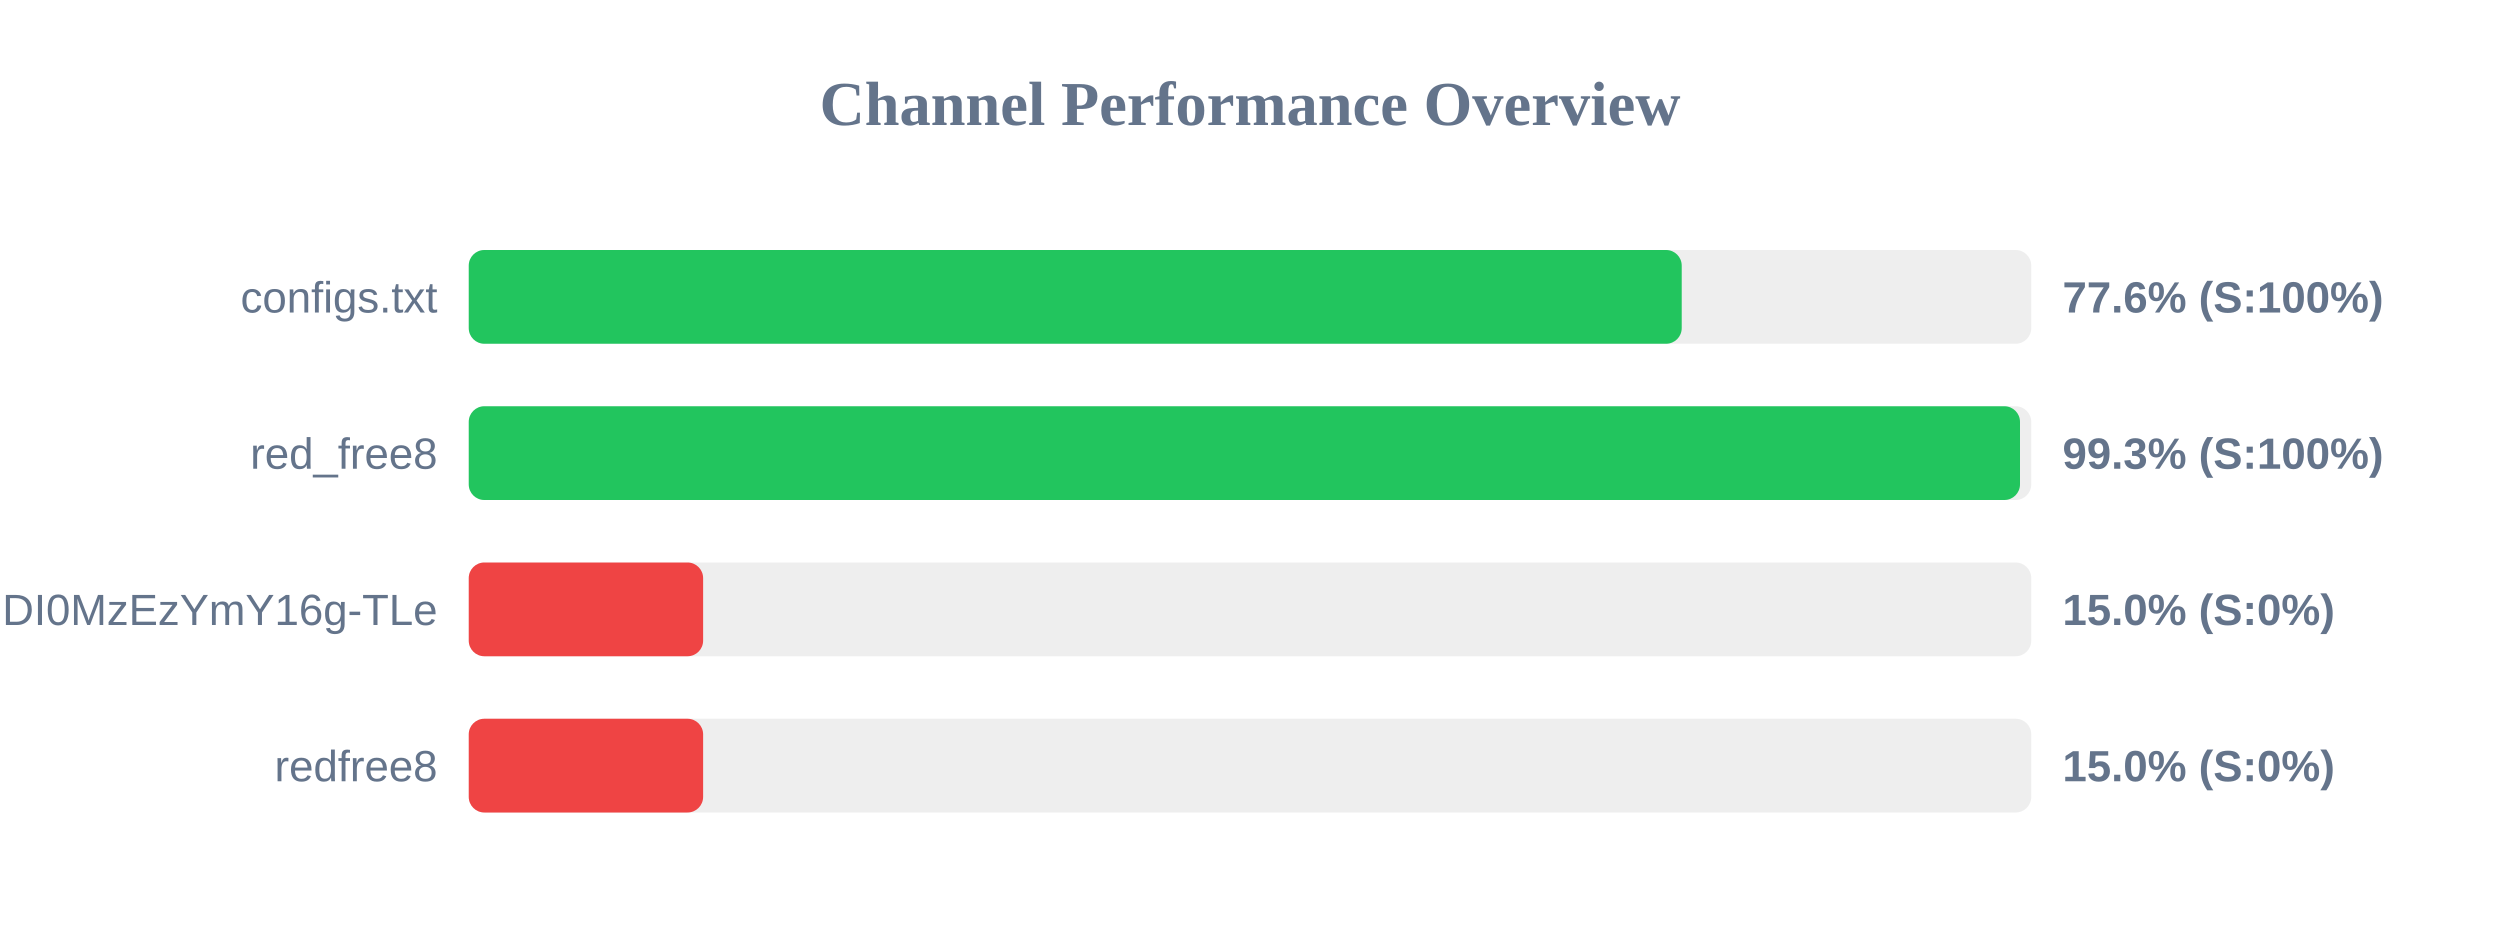
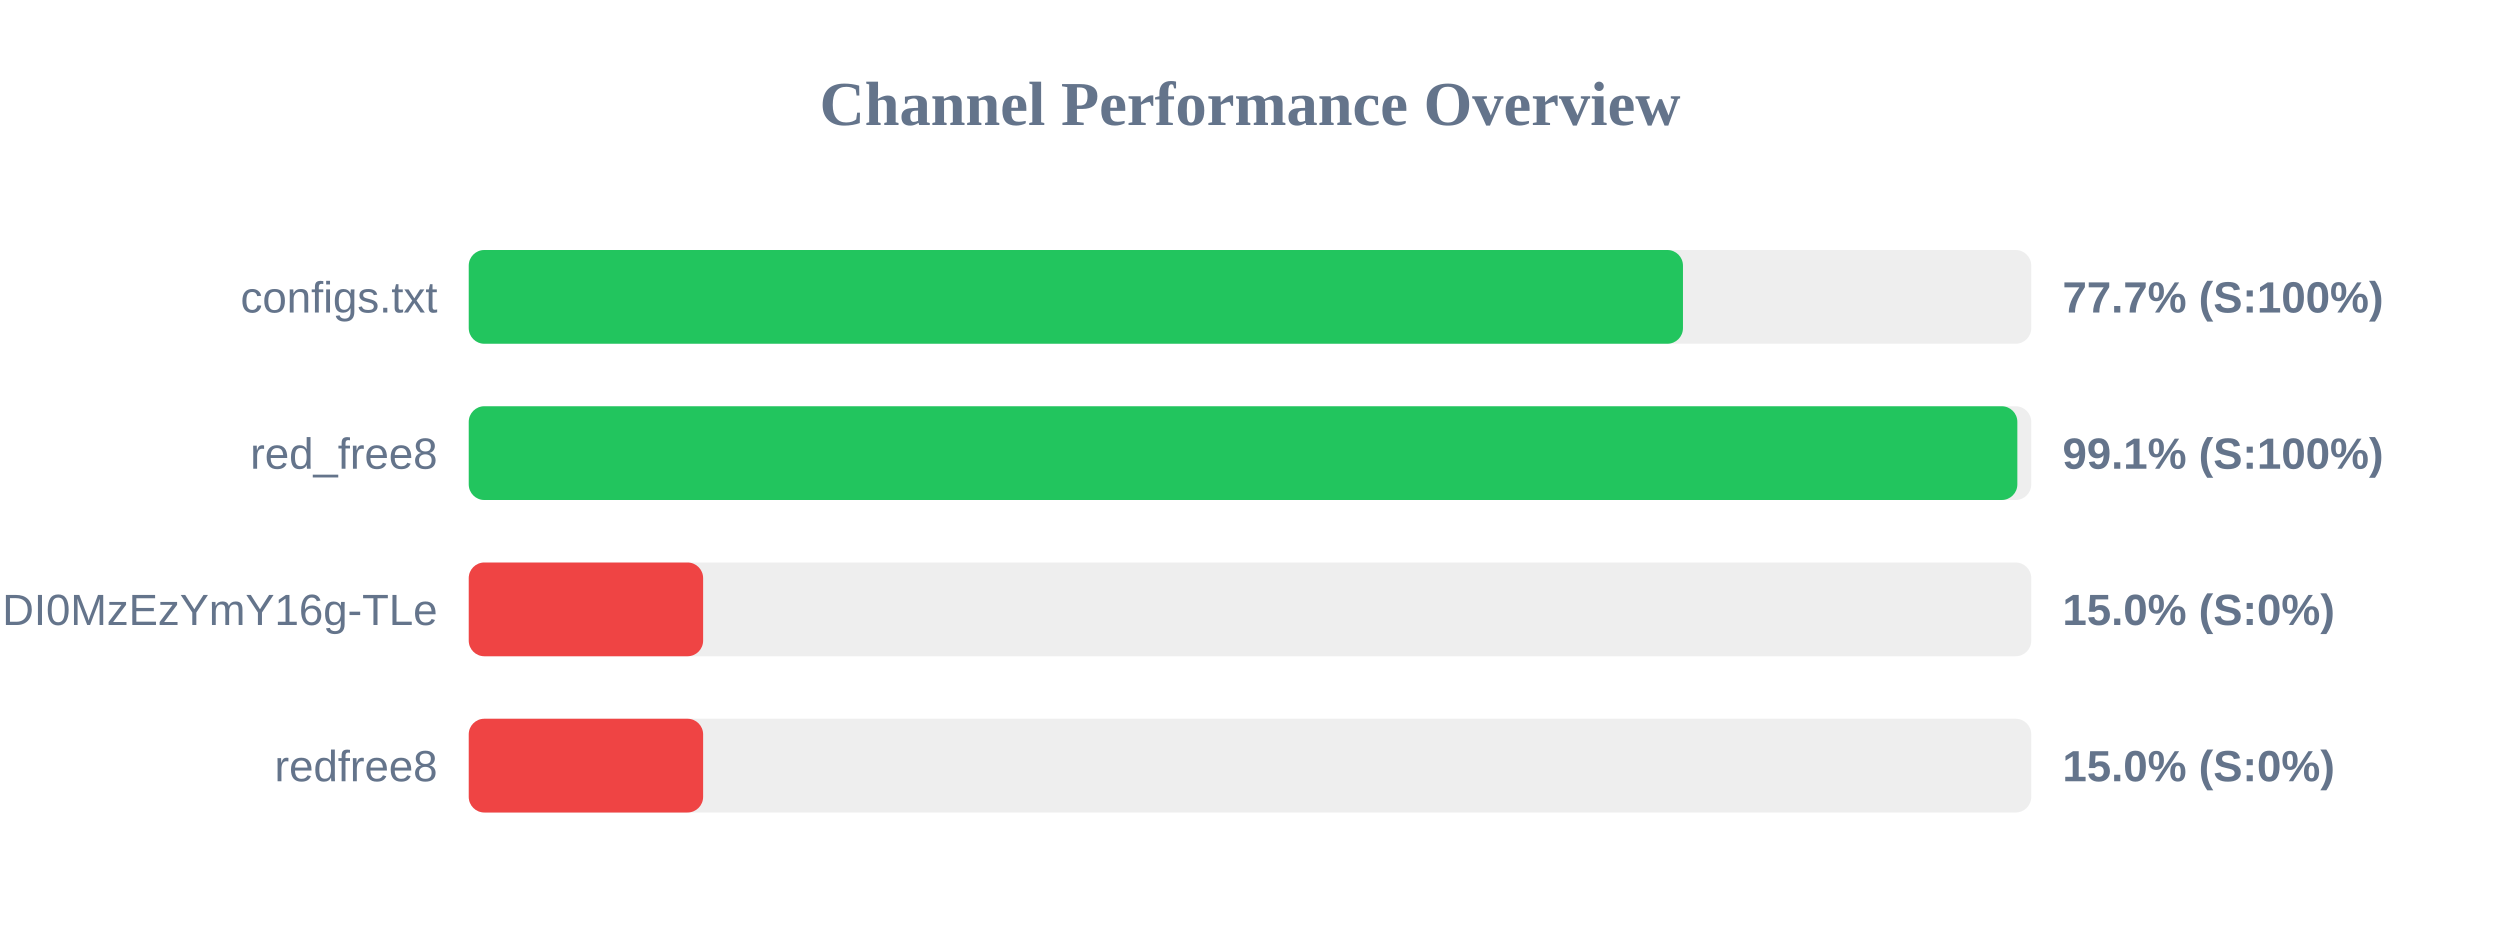
<svg xmlns="http://www.w3.org/2000/svg" width="800" height="300" version="1.1">
  <style>
        .row { font: 14px Arial; fill: #64748b; }
        .score { font: bold 14px Arial; fill: #64748b; }
    </style>
  <text x="400" y="40" text-anchor="middle" font-size="20px" font-weight="bold" fill="#64748b">Channel Performance Overview</text>
  <rect x="150" y="80" width="500" height="30" fill="#eee" rx="5" />
-   <rect x="150" y="80" width="388.15" height="30" fill="#22c55e" rx="5" />
+   <rect x="150" y="80" width="388.55" height="30" fill="#22c55e" rx="5" />
  <text x="140" y="100" text-anchor="end" class="row">configs.txt</text>
-   <text x="660" y="100" text-anchor="start" class="score">77.6% (S:100%)</text>
+   <text x="660" y="100" text-anchor="start" class="score">77.7% (S:100%)</text>
  <rect x="150" y="130" width="500" height="30" fill="#eee" rx="5" />
-   <rect x="150" y="130" width="496.4" height="30" fill="#22c55e" rx="5" />
+   <rect x="150" y="130" width="495.55" height="30" fill="#22c55e" rx="5" />
  <text x="140" y="150" text-anchor="end" class="row">red_free8</text>
-   <text x="660" y="150" text-anchor="start" class="score">99.3% (S:100%)</text>
+   <text x="660" y="150" text-anchor="start" class="score">99.1% (S:100%)</text>
  <rect x="150" y="180" width="500" height="30" fill="#eee" rx="5" />
  <rect x="150" y="180" width="75.0" height="30" fill="#ef4444" rx="5" />
  <text x="140" y="200" text-anchor="end" class="row">NjEzODY1NDgyOCwxNzQ1NDI0MzEzYmY16g-TLe</text>
  <text x="660" y="200" text-anchor="start" class="score">15.0% (S:0%)</text>
  <rect x="150" y="230" width="500" height="30" fill="#eee" rx="5" />
  <rect x="150" y="230" width="75.0" height="30" fill="#ef4444" rx="5" />
  <text x="140" y="250" text-anchor="end" class="row">redfree8</text>
  <text x="660" y="250" text-anchor="start" class="score">15.0% (S:0%)</text>
</svg>
